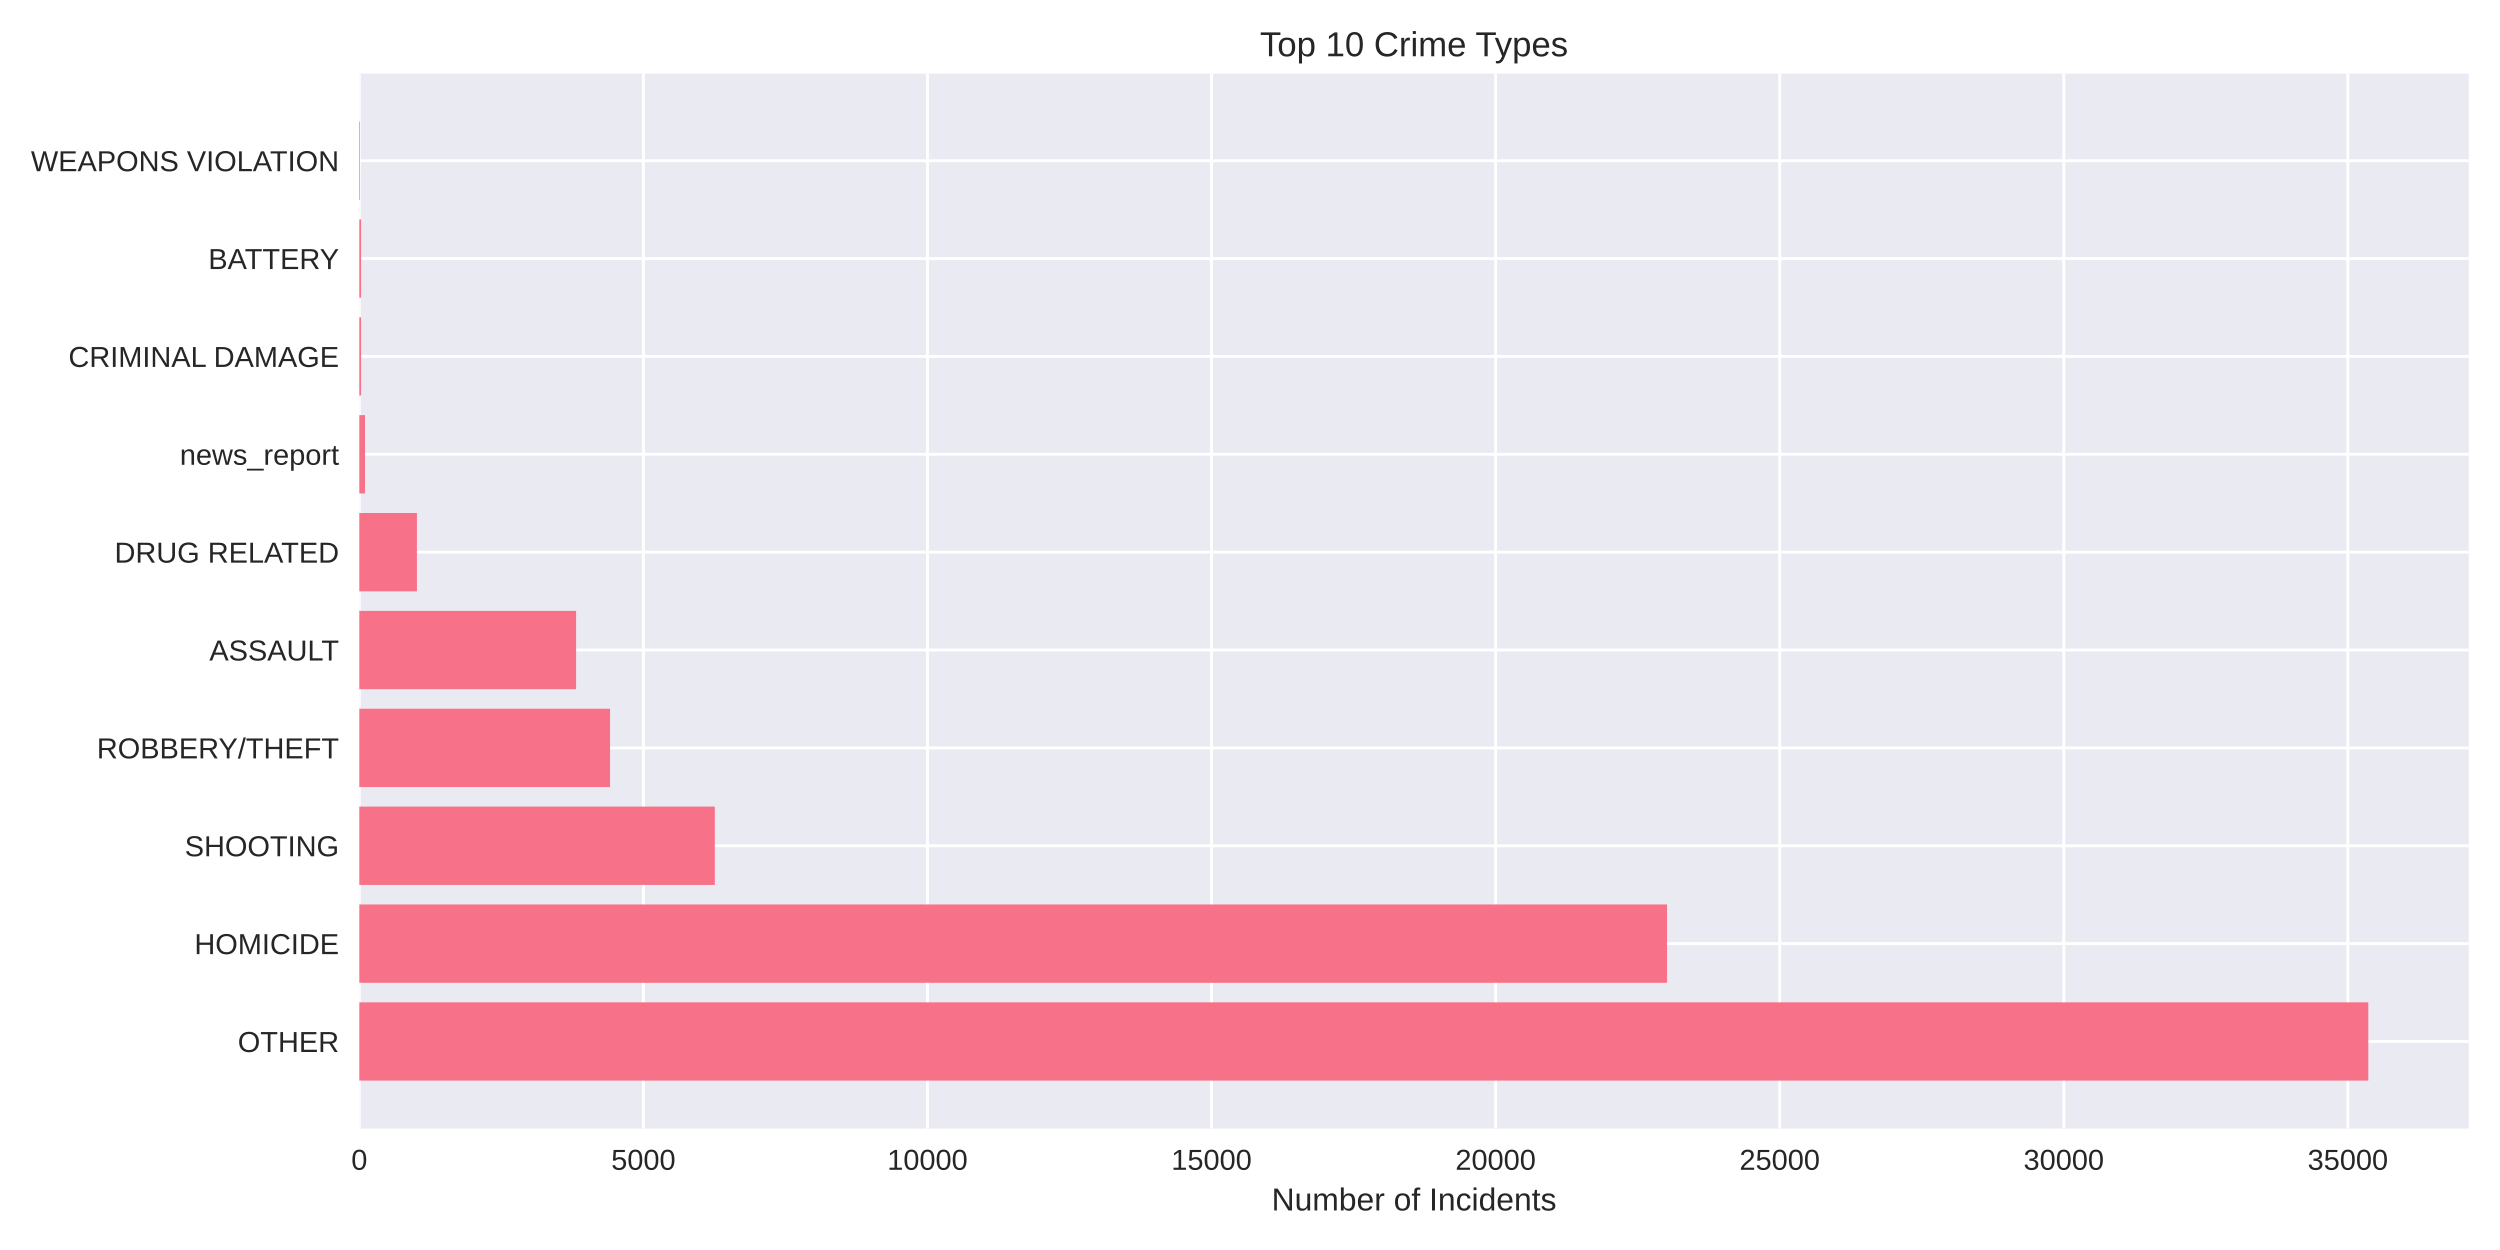
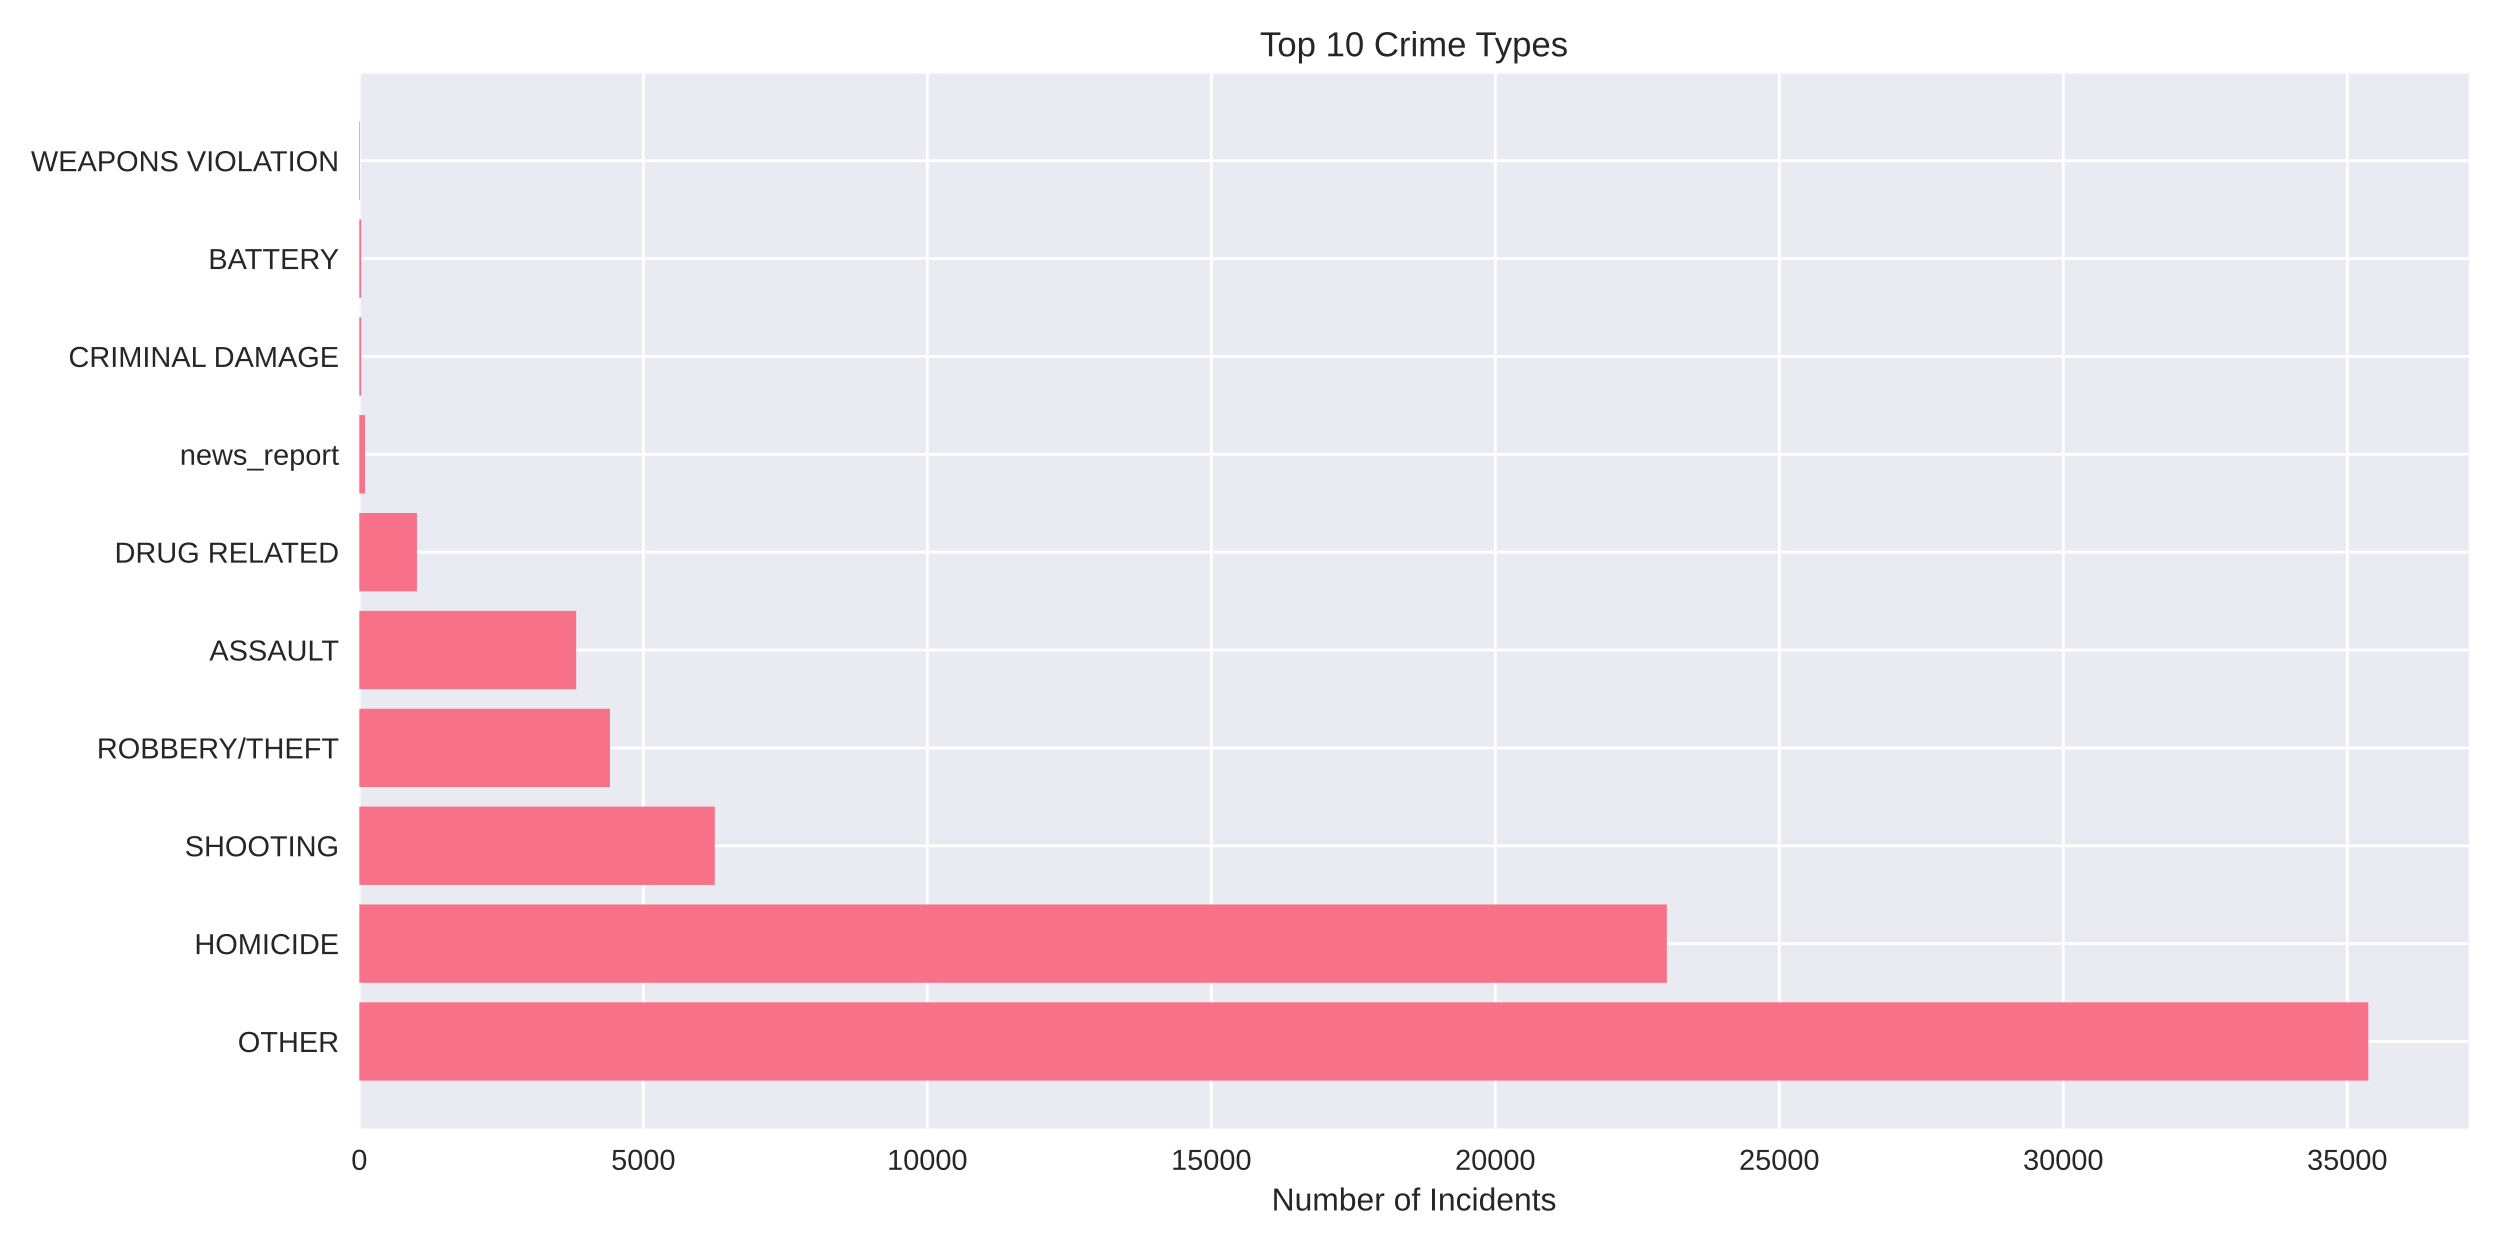
<svg xmlns="http://www.w3.org/2000/svg" width="864pt" height="432pt" viewBox="0 0 864 432" version="1.1">
  <defs>
    <style type="text/css">*{stroke-linejoin: round; stroke-linecap: butt}</style>
  </defs>
  <g id="figure_1">
    <g id="patch_1">
      <path d="M 0 432  L 864 432  L 864 0  L 0 0  z " style="fill: #ffffff" />
    </g>
    <g id="axes_1">
      <g id="patch_2">
        <path d="M 124.18 390.04  L 853.2 390.04  L 853.2 25.44  L 124.18 25.44  z " style="fill: #eaeaf2" />
      </g>
      <g id="matplotlib.axis_1">
        <g id="xtick_1">
          <g id="line2d_1">
-             <path d="M 124.18 390.04  L 124.18 25.44  " clip-path="url(#pe34795cc5b)" style="fill: none; stroke: #ffffff; stroke-linecap: round" />
+             <path d="M 124.18 390.04  L 124.18 25.44  " clip-path="url(#p1cac6cd74e)" style="fill: none; stroke: #ffffff; stroke-linecap: round" />
          </g>
          <g id="line2d_2" />
          <g id="text_1">
            <text style="fill: #262626; font: 10px 'Arial', 'Liberation Sans', 'DejaVu Sans', 'Bitstream Vera Sans', sans-serif; text-anchor: middle" x="124.18" y="404.287" transform="rotate(-0 124.18 404.2869)">0</text>
          </g>
        </g>
        <g id="xtick_2">
          <g id="line2d_3">
-             <path d="M 222.357 390.04  L 222.357 25.44  " clip-path="url(#pe34795cc5b)" style="fill: none; stroke: #ffffff; stroke-linecap: round" />
+             <path d="M 222.329 390.04  L 222.329 25.44  " clip-path="url(#p1cac6cd74e)" style="fill: none; stroke: #ffffff; stroke-linecap: round" />
          </g>
          <g id="line2d_4" />
          <g id="text_2">
-             <text style="fill: #262626; font: 10px 'Arial', 'Liberation Sans', 'DejaVu Sans', 'Bitstream Vera Sans', sans-serif; text-anchor: middle" x="222.357" y="404.287" transform="rotate(-0 222.3566 404.2869)">5000</text>
+             <text style="fill: #262626; font: 10px 'Arial', 'Liberation Sans', 'DejaVu Sans', 'Bitstream Vera Sans', sans-serif; text-anchor: middle" x="222.329" y="404.287" transform="rotate(-0 222.3288 404.2869)">5000</text>
          </g>
        </g>
        <g id="xtick_3">
          <g id="line2d_5">
-             <path d="M 320.533 390.04  L 320.533 25.44  " clip-path="url(#pe34795cc5b)" style="fill: none; stroke: #ffffff; stroke-linecap: round" />
+             <path d="M 320.478 390.04  L 320.478 25.44  " clip-path="url(#p1cac6cd74e)" style="fill: none; stroke: #ffffff; stroke-linecap: round" />
          </g>
          <g id="line2d_6" />
          <g id="text_3">
-             <text style="fill: #262626; font: 10px 'Arial', 'Liberation Sans', 'DejaVu Sans', 'Bitstream Vera Sans', sans-serif; text-anchor: middle" x="320.533" y="404.287" transform="rotate(-0 320.5332 404.2869)">10000</text>
+             <text style="fill: #262626; font: 10px 'Arial', 'Liberation Sans', 'DejaVu Sans', 'Bitstream Vera Sans', sans-serif; text-anchor: middle" x="320.478" y="404.287" transform="rotate(-0 320.4776 404.2869)">10000</text>
          </g>
        </g>
        <g id="xtick_4">
          <g id="line2d_7">
-             <path d="M 418.71 390.04  L 418.71 25.44  " clip-path="url(#pe34795cc5b)" style="fill: none; stroke: #ffffff; stroke-linecap: round" />
+             <path d="M 418.626 390.04  L 418.626 25.44  " clip-path="url(#p1cac6cd74e)" style="fill: none; stroke: #ffffff; stroke-linecap: round" />
          </g>
          <g id="line2d_8" />
          <g id="text_4">
-             <text style="fill: #262626; font: 10px 'Arial', 'Liberation Sans', 'DejaVu Sans', 'Bitstream Vera Sans', sans-serif; text-anchor: middle" x="418.71" y="404.287" transform="rotate(-0 418.7097 404.2869)">15000</text>
+             <text style="fill: #262626; font: 10px 'Arial', 'Liberation Sans', 'DejaVu Sans', 'Bitstream Vera Sans', sans-serif; text-anchor: middle" x="418.626" y="404.287" transform="rotate(-0 418.6265 404.2869)">15000</text>
          </g>
        </g>
        <g id="xtick_5">
          <g id="line2d_9">
-             <path d="M 516.886 390.04  L 516.886 25.44  " clip-path="url(#pe34795cc5b)" style="fill: none; stroke: #ffffff; stroke-linecap: round" />
+             <path d="M 516.775 390.04  L 516.775 25.44  " clip-path="url(#p1cac6cd74e)" style="fill: none; stroke: #ffffff; stroke-linecap: round" />
          </g>
          <g id="line2d_10" />
          <g id="text_5">
-             <text style="fill: #262626; font: 10px 'Arial', 'Liberation Sans', 'DejaVu Sans', 'Bitstream Vera Sans', sans-serif; text-anchor: middle" x="516.886" y="404.287" transform="rotate(-0 516.8863 404.2869)">20000</text>
+             <text style="fill: #262626; font: 10px 'Arial', 'Liberation Sans', 'DejaVu Sans', 'Bitstream Vera Sans', sans-serif; text-anchor: middle" x="516.775" y="404.287" transform="rotate(-0 516.7753 404.2869)">20000</text>
          </g>
        </g>
        <g id="xtick_6">
          <g id="line2d_11">
-             <path d="M 615.063 390.04  L 615.063 25.44  " clip-path="url(#pe34795cc5b)" style="fill: none; stroke: #ffffff; stroke-linecap: round" />
+             <path d="M 614.924 390.04  L 614.924 25.44  " clip-path="url(#p1cac6cd74e)" style="fill: none; stroke: #ffffff; stroke-linecap: round" />
          </g>
          <g id="line2d_12" />
          <g id="text_6">
-             <text style="fill: #262626; font: 10px 'Arial', 'Liberation Sans', 'DejaVu Sans', 'Bitstream Vera Sans', sans-serif; text-anchor: middle" x="615.063" y="404.287" transform="rotate(-0 615.0629 404.2869)">25000</text>
+             <text style="fill: #262626; font: 10px 'Arial', 'Liberation Sans', 'DejaVu Sans', 'Bitstream Vera Sans', sans-serif; text-anchor: middle" x="614.924" y="404.287" transform="rotate(-0 614.9241 404.2869)">25000</text>
          </g>
        </g>
        <g id="xtick_7">
          <g id="line2d_13">
-             <path d="M 713.239 390.04  L 713.239 25.44  " clip-path="url(#pe34795cc5b)" style="fill: none; stroke: #ffffff; stroke-linecap: round" />
+             <path d="M 713.073 390.04  L 713.073 25.44  " clip-path="url(#p1cac6cd74e)" style="fill: none; stroke: #ffffff; stroke-linecap: round" />
          </g>
          <g id="line2d_14" />
          <g id="text_7">
-             <text style="fill: #262626; font: 10px 'Arial', 'Liberation Sans', 'DejaVu Sans', 'Bitstream Vera Sans', sans-serif; text-anchor: middle" x="713.239" y="404.287" transform="rotate(-0 713.2395 404.2869)">30000</text>
+             <text style="fill: #262626; font: 10px 'Arial', 'Liberation Sans', 'DejaVu Sans', 'Bitstream Vera Sans', sans-serif; text-anchor: middle" x="713.073" y="404.287" transform="rotate(-0 713.0729 404.2869)">30000</text>
          </g>
        </g>
        <g id="xtick_8">
          <g id="line2d_15">
-             <path d="M 811.416 390.04  L 811.416 25.44  " clip-path="url(#pe34795cc5b)" style="fill: none; stroke: #ffffff; stroke-linecap: round" />
+             <path d="M 811.222 390.04  L 811.222 25.44  " clip-path="url(#p1cac6cd74e)" style="fill: none; stroke: #ffffff; stroke-linecap: round" />
          </g>
          <g id="line2d_16" />
          <g id="text_8">
-             <text style="fill: #262626; font: 10px 'Arial', 'Liberation Sans', 'DejaVu Sans', 'Bitstream Vera Sans', sans-serif; text-anchor: middle" x="811.416" y="404.287" transform="rotate(-0 811.416 404.2869)">35000</text>
+             <text style="fill: #262626; font: 10px 'Arial', 'Liberation Sans', 'DejaVu Sans', 'Bitstream Vera Sans', sans-serif; text-anchor: middle" x="811.222" y="404.287" transform="rotate(-0 811.2217 404.2869)">35000</text>
          </g>
        </g>
        <g id="text_9">
          <text style="fill: #262626; font: 11px 'Arial', 'Liberation Sans', 'DejaVu Sans', 'Bitstream Vera Sans', sans-serif; text-anchor: middle" x="488.69" y="418.333" transform="rotate(-0 488.69 418.3334)">Number of Incidents</text>
        </g>
      </g>
      <g id="matplotlib.axis_2">
        <g id="ytick_1">
          <g id="line2d_17">
-             <path d="M 124.18 359.939  L 853.2 359.939  " clip-path="url(#pe34795cc5b)" style="fill: none; stroke: #ffffff; stroke-linecap: round" />
+             <path d="M 124.18 359.939  L 853.2 359.939  " clip-path="url(#p1cac6cd74e)" style="fill: none; stroke: #ffffff; stroke-linecap: round" />
          </g>
          <g id="line2d_18" />
          <g id="text_10">
            <text style="fill: #262626; font: 10px 'Arial', 'Liberation Sans', 'DejaVu Sans', 'Bitstream Vera Sans', sans-serif; text-anchor: end" x="117.18" y="363.562" transform="rotate(-0 117.18 363.562)">OTHER</text>
          </g>
        </g>
        <g id="ytick_2">
          <g id="line2d_19">
-             <path d="M 124.18 326.117  L 853.2 326.117  " clip-path="url(#pe34795cc5b)" style="fill: none; stroke: #ffffff; stroke-linecap: round" />
+             <path d="M 124.18 326.117  L 853.2 326.117  " clip-path="url(#p1cac6cd74e)" style="fill: none; stroke: #ffffff; stroke-linecap: round" />
          </g>
          <g id="line2d_20" />
          <g id="text_11">
            <text style="fill: #262626; font: 10px 'Arial', 'Liberation Sans', 'DejaVu Sans', 'Bitstream Vera Sans', sans-serif; text-anchor: end" x="117.18" y="329.74" transform="rotate(-0 117.18 329.7401)">HOMICIDE</text>
          </g>
        </g>
        <g id="ytick_3">
          <g id="line2d_21">
-             <path d="M 124.18 292.295  L 853.2 292.295  " clip-path="url(#pe34795cc5b)" style="fill: none; stroke: #ffffff; stroke-linecap: round" />
+             <path d="M 124.18 292.295  L 853.2 292.295  " clip-path="url(#p1cac6cd74e)" style="fill: none; stroke: #ffffff; stroke-linecap: round" />
          </g>
          <g id="line2d_22" />
          <g id="text_12">
            <text style="fill: #262626; font: 10px 'Arial', 'Liberation Sans', 'DejaVu Sans', 'Bitstream Vera Sans', sans-serif; text-anchor: end" x="117.18" y="295.918" transform="rotate(-0 117.18 295.9182)">SHOOTING</text>
          </g>
        </g>
        <g id="ytick_4">
          <g id="line2d_23">
-             <path d="M 124.18 258.473  L 853.2 258.473  " clip-path="url(#pe34795cc5b)" style="fill: none; stroke: #ffffff; stroke-linecap: round" />
+             <path d="M 124.18 258.473  L 853.2 258.473  " clip-path="url(#p1cac6cd74e)" style="fill: none; stroke: #ffffff; stroke-linecap: round" />
          </g>
          <g id="line2d_24" />
          <g id="text_13">
            <text style="fill: #262626; font: 10px 'Arial', 'Liberation Sans', 'DejaVu Sans', 'Bitstream Vera Sans', sans-serif; text-anchor: end" x="117.18" y="262.096" transform="rotate(-0 117.18 262.0963)">ROBBERY/THEFT</text>
          </g>
        </g>
        <g id="ytick_5">
          <g id="line2d_25">
-             <path d="M 124.18 224.651  L 853.2 224.651  " clip-path="url(#pe34795cc5b)" style="fill: none; stroke: #ffffff; stroke-linecap: round" />
+             <path d="M 124.18 224.651  L 853.2 224.651  " clip-path="url(#p1cac6cd74e)" style="fill: none; stroke: #ffffff; stroke-linecap: round" />
          </g>
          <g id="line2d_26" />
          <g id="text_14">
            <text style="fill: #262626; font: 10px 'Arial', 'Liberation Sans', 'DejaVu Sans', 'Bitstream Vera Sans', sans-serif; text-anchor: end" x="117.18" y="228.274" transform="rotate(-0 117.18 228.2744)">ASSAULT</text>
          </g>
        </g>
        <g id="ytick_6">
          <g id="line2d_27">
-             <path d="M 124.18 190.829  L 853.2 190.829  " clip-path="url(#pe34795cc5b)" style="fill: none; stroke: #ffffff; stroke-linecap: round" />
+             <path d="M 124.18 190.829  L 853.2 190.829  " clip-path="url(#p1cac6cd74e)" style="fill: none; stroke: #ffffff; stroke-linecap: round" />
          </g>
          <g id="line2d_28" />
          <g id="text_15">
            <text style="fill: #262626; font: 10px 'Arial', 'Liberation Sans', 'DejaVu Sans', 'Bitstream Vera Sans', sans-serif; text-anchor: end" x="117.18" y="194.452" transform="rotate(-0 117.18 194.4525)">DRUG RELATED</text>
          </g>
        </g>
        <g id="ytick_7">
          <g id="line2d_29">
-             <path d="M 124.18 157.007  L 853.2 157.007  " clip-path="url(#pe34795cc5b)" style="fill: none; stroke: #ffffff; stroke-linecap: round" />
+             <path d="M 124.18 157.007  L 853.2 157.007  " clip-path="url(#p1cac6cd74e)" style="fill: none; stroke: #ffffff; stroke-linecap: round" />
          </g>
          <g id="line2d_30" />
          <g id="text_16">
            <text style="fill: #262626; font: 10px 'Arial', 'Liberation Sans', 'DejaVu Sans', 'Bitstream Vera Sans', sans-serif; text-anchor: end" x="117.18" y="160.631" transform="rotate(-0 117.18 160.6306)">news_report</text>
          </g>
        </g>
        <g id="ytick_8">
          <g id="line2d_31">
-             <path d="M 124.18 123.185  L 853.2 123.185  " clip-path="url(#pe34795cc5b)" style="fill: none; stroke: #ffffff; stroke-linecap: round" />
+             <path d="M 124.18 123.185  L 853.2 123.185  " clip-path="url(#p1cac6cd74e)" style="fill: none; stroke: #ffffff; stroke-linecap: round" />
          </g>
          <g id="line2d_32" />
          <g id="text_17">
            <text style="fill: #262626; font: 10px 'Arial', 'Liberation Sans', 'DejaVu Sans', 'Bitstream Vera Sans', sans-serif; text-anchor: end" x="117.18" y="126.809" transform="rotate(-0 117.18 126.8087)">CRIMINAL DAMAGE</text>
          </g>
        </g>
        <g id="ytick_9">
          <g id="line2d_33">
-             <path d="M 124.18 89.363  L 853.2 89.363  " clip-path="url(#pe34795cc5b)" style="fill: none; stroke: #ffffff; stroke-linecap: round" />
+             <path d="M 124.18 89.363  L 853.2 89.363  " clip-path="url(#p1cac6cd74e)" style="fill: none; stroke: #ffffff; stroke-linecap: round" />
          </g>
          <g id="line2d_34" />
          <g id="text_18">
            <text style="fill: #262626; font: 10px 'Arial', 'Liberation Sans', 'DejaVu Sans', 'Bitstream Vera Sans', sans-serif; text-anchor: end" x="117.18" y="92.987" transform="rotate(-0 117.18 92.98681)">BATTERY</text>
          </g>
        </g>
        <g id="ytick_10">
          <g id="line2d_35">
-             <path d="M 124.18 55.541  L 853.2 55.541  " clip-path="url(#pe34795cc5b)" style="fill: none; stroke: #ffffff; stroke-linecap: round" />
+             <path d="M 124.18 55.541  L 853.2 55.541  " clip-path="url(#p1cac6cd74e)" style="fill: none; stroke: #ffffff; stroke-linecap: round" />
          </g>
          <g id="line2d_36" />
          <g id="text_19">
            <text style="fill: #262626; font: 10px 'Arial', 'Liberation Sans', 'DejaVu Sans', 'Bitstream Vera Sans', sans-serif; text-anchor: end" x="117.18" y="59.165" transform="rotate(-0 117.18 59.16492)">WEAPONS VIOLATION</text>
          </g>
        </g>
      </g>
      <g id="patch_3">
-         <path d="M 124.18 373.467  L 818.485 373.467  L 818.485 346.41  L 124.18 346.41  z " clip-path="url(#pe34795cc5b)" style="fill: #f77189" />
+         <path d="M 124.18 373.467  L 818.485 373.467  L 818.485 346.41  L 124.18 346.41  z " clip-path="url(#p1cac6cd74e)" style="fill: #f77189" />
      </g>
      <g id="patch_4">
-         <path d="M 124.18 339.645  L 576.126 339.645  L 576.126 312.588  L 124.18 312.588  z " clip-path="url(#pe34795cc5b)" style="fill: #f77189" />
+         <path d="M 124.18 339.645  L 576.057 339.645  L 576.057 312.588  L 124.18 312.588  z " clip-path="url(#p1cac6cd74e)" style="fill: #f77189" />
      </g>
      <g id="patch_5">
-         <path d="M 124.18 305.823  L 247.038 305.823  L 247.038 278.766  L 124.18 278.766  z " clip-path="url(#pe34795cc5b)" style="fill: #f77189" />
+         <path d="M 124.18 305.823  L 247.023 305.823  L 247.023 278.766  L 124.18 278.766  z " clip-path="url(#p1cac6cd74e)" style="fill: #f77189" />
      </g>
      <g id="patch_6">
-         <path d="M 124.18 272.002  L 210.831 272.002  L 210.831 244.944  L 124.18 244.944  z " clip-path="url(#pe34795cc5b)" style="fill: #f77189" />
+         <path d="M 124.18 272.002  L 210.806 272.002  L 210.806 244.944  L 124.18 244.944  z " clip-path="url(#p1cac6cd74e)" style="fill: #f77189" />
      </g>
      <g id="patch_7">
-         <path d="M 124.18 238.18  L 199.108 238.18  L 199.108 211.122  L 124.18 211.122  z " clip-path="url(#pe34795cc5b)" style="fill: #f77189" />
+         <path d="M 124.18 238.18  L 199.126 238.18  L 199.126 211.122  L 124.18 211.122  z " clip-path="url(#p1cac6cd74e)" style="fill: #f77189" />
      </g>
      <g id="patch_8">
-         <path d="M 124.18 204.358  L 144.09 204.358  L 144.09 177.3  L 124.18 177.3  z " clip-path="url(#pe34795cc5b)" style="fill: #f77189" />
+         <path d="M 124.18 204.358  L 144.085 204.358  L 144.085 177.3  L 124.18 177.3  z " clip-path="url(#p1cac6cd74e)" style="fill: #f77189" />
      </g>
      <g id="patch_9">
-         <path d="M 124.18 170.536  L 126.144 170.536  L 126.144 143.478  L 124.18 143.478  z " clip-path="url(#pe34795cc5b)" style="fill: #f77189" />
+         <path d="M 124.18 170.536  L 126.143 170.536  L 126.143 143.478  L 124.18 143.478  z " clip-path="url(#p1cac6cd74e)" style="fill: #f77189" />
      </g>
      <g id="patch_10">
-         <path d="M 124.18 136.714  L 124.789 136.714  L 124.789 109.657  L 124.18 109.657  z " clip-path="url(#pe34795cc5b)" style="fill: #f77189" />
+         <path d="M 124.18 136.714  L 124.789 136.714  L 124.789 109.657  L 124.18 109.657  z " clip-path="url(#p1cac6cd74e)" style="fill: #f77189" />
      </g>
      <g id="patch_11">
-         <path d="M 124.18 102.892  L 124.789 102.892  L 124.789 75.835  L 124.18 75.835  z " clip-path="url(#pe34795cc5b)" style="fill: #f77189" />
+         <path d="M 124.18 102.892  L 124.789 102.892  L 124.789 75.835  L 124.18 75.835  z " clip-path="url(#p1cac6cd74e)" style="fill: #f77189" />
      </g>
      <g id="patch_12">
-         <path d="M 124.18 69.07  L 124.396 69.07  L 124.396 42.013  L 124.18 42.013  z " clip-path="url(#pe34795cc5b)" style="fill: #f77189" />
+         <path d="M 124.18 69.07  L 124.396 69.07  L 124.396 42.013  L 124.18 42.013  z " clip-path="url(#p1cac6cd74e)" style="fill: #f77189" />
      </g>
      <g id="patch_13">
        <path d="M 124.18 390.04  L 124.18 25.44  " style="fill: none" />
      </g>
      <g id="patch_14">
        <path d="M 853.2 390.04  L 853.2 25.44  " style="fill: none" />
      </g>
      <g id="patch_15">
        <path d="M 124.18 390.04  L 853.2 390.04  " style="fill: none" />
      </g>
      <g id="patch_16">
        <path d="M 124.18 25.44  L 853.2 25.44  " style="fill: none" />
      </g>
      <g id="text_20">
        <text style="fill: #262626; font: 12px 'Arial', 'Liberation Sans', 'DejaVu Sans', 'Bitstream Vera Sans', sans-serif; text-anchor: middle" x="488.69" y="19.44" transform="rotate(-0 488.69 19.44)">Top 10 Crime Types</text>
      </g>
    </g>
  </g>
  <defs>
-     <clipPath id="pe34795cc5b">
+     <clipPath id="p1cac6cd74e">
      <rect x="124.18" y="25.44" width="729.02" height="364.6" />
    </clipPath>
  </defs>
</svg>
